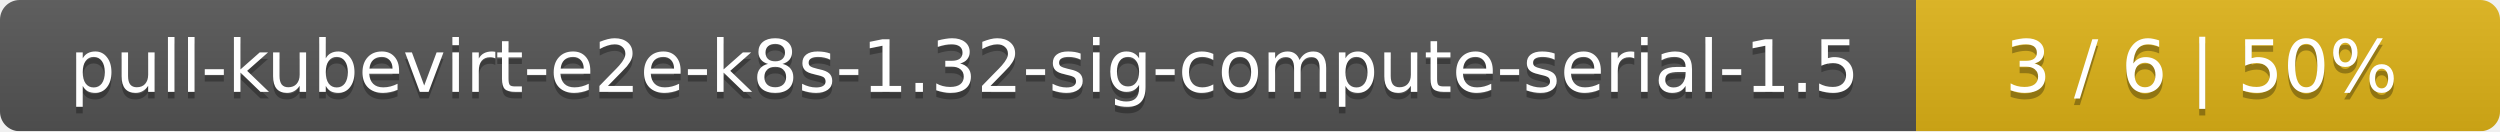
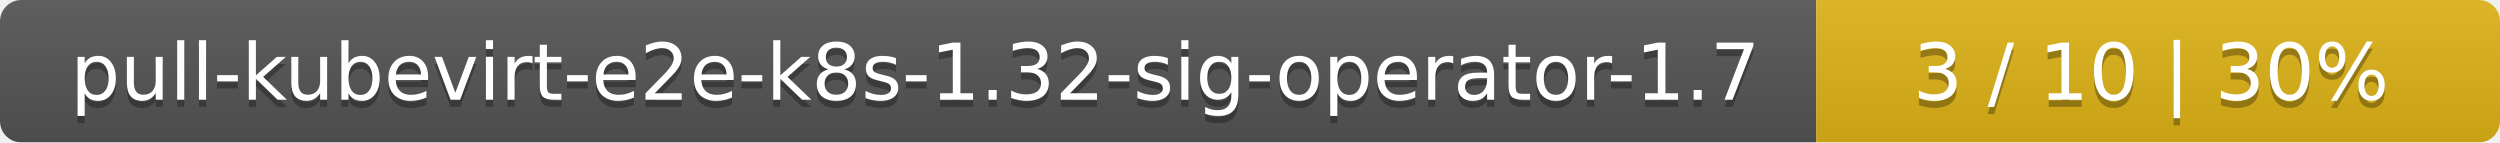
- <svg xmlns="http://www.w3.org/2000/svg" width="381" height="20">
+ <svg xmlns="http://www.w3.org/2000/svg" width="351" height="20">
  <linearGradient id="smooth" x2="0" y2="100%">
    <stop offset="0" stop-color="#bbb" stop-opacity=".1" />
    <stop offset="1" stop-opacity=".1" />
  </linearGradient>
  <mask id="round">
-     <rect width="381" height="20" rx="3" fill="#fff" />
+     <rect width="351" height="20" rx="3" fill="#fff" />
  </mask>
  <g mask="url(#round)">
-     <rect width="292" height="20" fill="#555" />
-     <rect x="292" width="89" height="20" fill="#dfb317" />
-     <rect width="381" height="20" fill="url(#smooth)" />
+     <rect width="255" height="20" fill="#555" />
+     <rect x="255" width="96" height="20" fill="#dfb317" />
+     <rect width="351" height="20" fill="url(#smooth)" />
  </g>
  <g fill="#fff" text-anchor="middle" font-family="DejaVu Sans,Verdana,Geneva,sans-serif" font-size="11">
-     <text x="147" y="15" fill="#010101" fill-opacity=".3">pull-kubevirt-e2e-k8s-1.32-sig-compute-serial-1.5</text>
-     <text x="147" y="14">pull-kubevirt-e2e-k8s-1.32-sig-compute-serial-1.5</text>
-     <text x="335.5" y="15" fill="#010101" fill-opacity=".3">3 / 6    |    50%</text>
-     <text x="335.5" y="14">3 / 6    |    50%</text>
+     <text x="128.5" y="15" fill="#010101" fill-opacity=".3">pull-kubevirt-e2e-k8s-1.32-sig-operator-1.7</text>
+     <text x="128.5" y="14">pull-kubevirt-e2e-k8s-1.32-sig-operator-1.7</text>
+     <text x="302" y="15" fill="#010101" fill-opacity=".3">3 / 10    |    30%</text>
+     <text x="302" y="14">3 / 10    |    30%</text>
  </g>
</svg>
